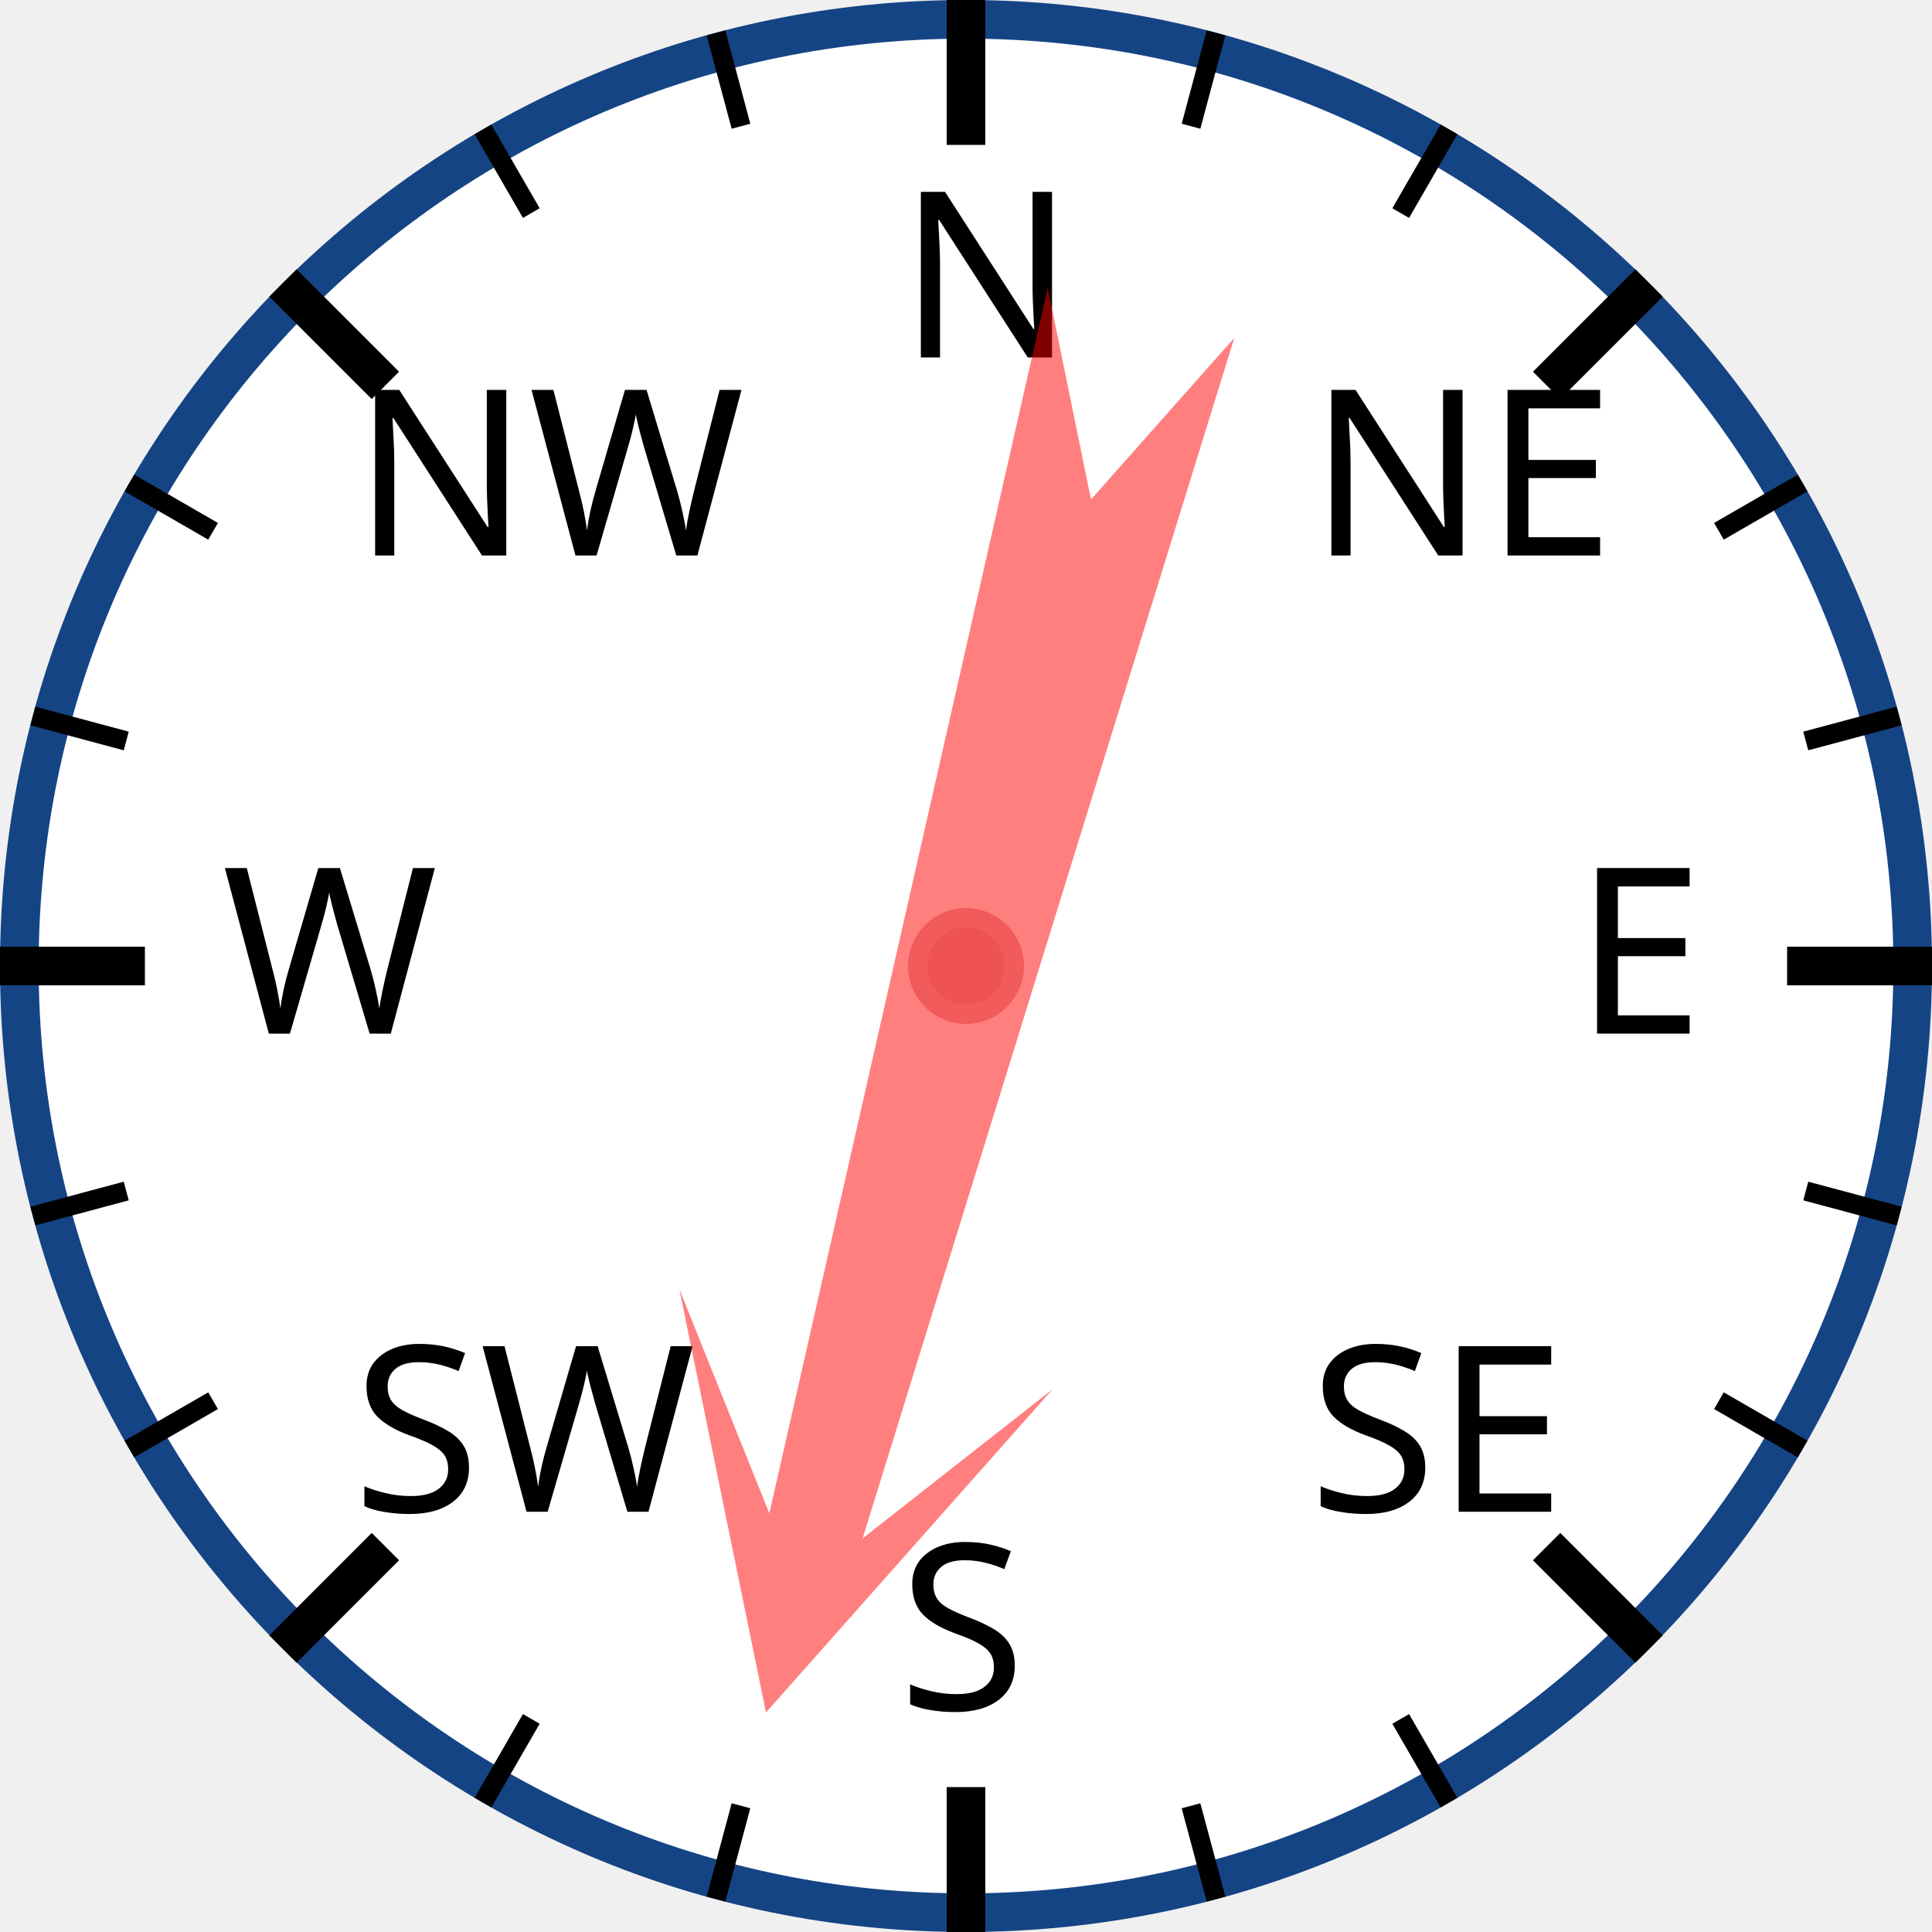
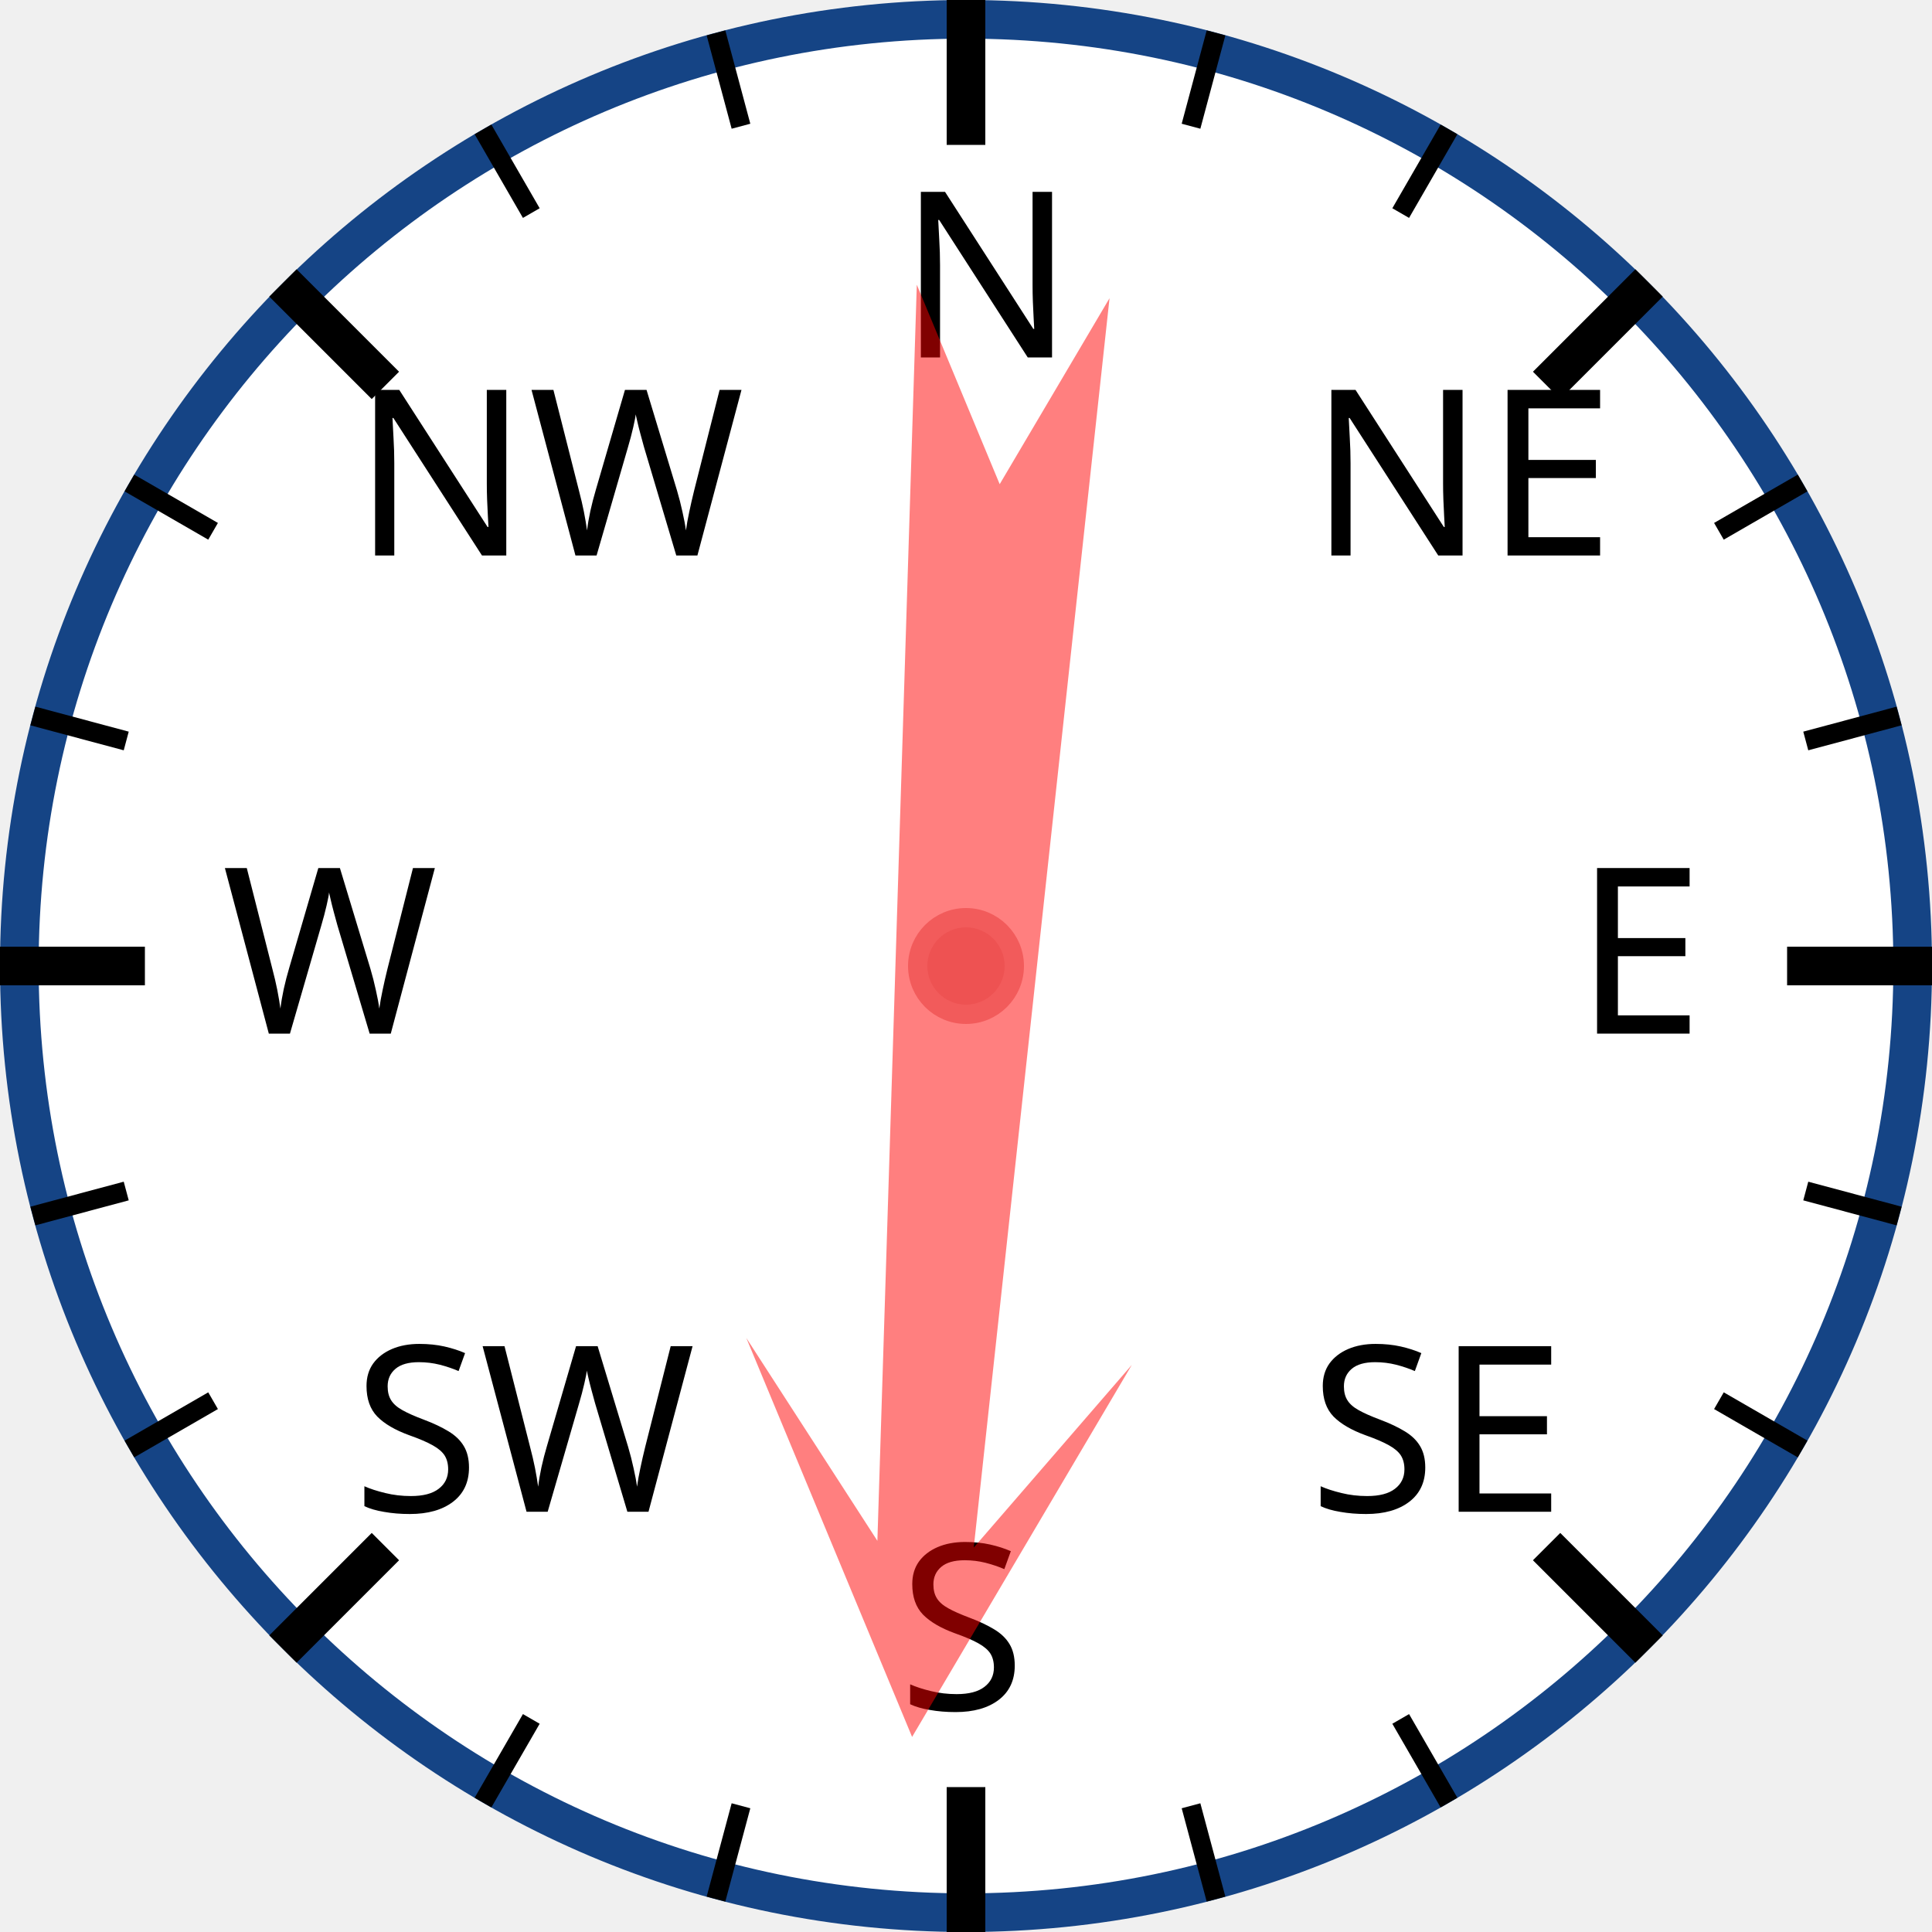
<svg xmlns="http://www.w3.org/2000/svg" width="120px" height="120px" viewBox="0 0 200 200">
  <circle cx="100" cy="100" r="98" style="fill: white; stroke: #154485; stroke-width: 4;" />
  <text x="93.0" y="37.0" style="font-family: sans-serif; font-size: 18pt;">N</text>
  <line x1="100.0" y1="0.0" x2="100.0" y2="15.0" style="stroke: black; stroke-width: 4;" />
  <line x1="74.118" y1="3.407" x2="76.706" y2="13.067" style="stroke: black; stroke-width: 2;" />
  <line x1="50" y1="13.397" x2="55" y2="22.058" style="stroke: black; stroke-width: 2;" />
  <text x="36.503" y="57.503" style="font-family: sans-serif; font-size: 18pt;">NW</text>
  <line x1="29.289" y1="29.289" x2="39.896" y2="39.896" style="stroke: black; stroke-width: 4;" />
  <line x1="13.397" y1="50" x2="22.058" y2="55" style="stroke: black; stroke-width: 2;" />
  <line x1="3.407" y1="74.118" x2="13.067" y2="76.706" style="stroke: black; stroke-width: 2;" />
  <text x="23.0" y="107.0" style="font-family: sans-serif; font-size: 18pt;">W</text>
  <line x1="0.0" y1="100.0" x2="15.0" y2="100.0" style="stroke: black; stroke-width: 4;" />
  <line x1="3.407" y1="125.882" x2="13.067" y2="123.294" style="stroke: black; stroke-width: 2;" />
  <line x1="13.397" y1="150" x2="22.058" y2="145" style="stroke: black; stroke-width: 2;" />
  <text x="36.503" y="156.497" style="font-family: sans-serif; font-size: 18pt;">SW</text>
  <line x1="29.289" y1="170.711" x2="39.896" y2="160.104" style="stroke: black; stroke-width: 4;" />
  <line x1="50" y1="186.603" x2="55" y2="177.942" style="stroke: black; stroke-width: 2;" />
  <line x1="74.118" y1="196.593" x2="76.706" y2="186.933" style="stroke: black; stroke-width: 2;" />
  <text x="93" y="177.0" style="font-family: sans-serif; font-size: 18pt;">S</text>
  <line x1="100" y1="200.0" x2="100" y2="185.0" style="stroke: black; stroke-width: 4;" />
  <line x1="125.882" y1="196.593" x2="123.294" y2="186.933" style="stroke: black; stroke-width: 2;" />
  <line x1="150.0" y1="186.603" x2="145.0" y2="177.942" style="stroke: black; stroke-width: 2;" />
  <text x="135.497" y="156.497" style="font-family: sans-serif; font-size: 18pt;">SE</text>
  <line x1="170.711" y1="170.711" x2="160.104" y2="160.104" style="stroke: black; stroke-width: 4;" />
  <line x1="186.603" y1="150" x2="177.942" y2="145" style="stroke: black; stroke-width: 2;" />
  <line x1="196.593" y1="125.882" x2="186.933" y2="123.294" style="stroke: black; stroke-width: 2;" />
  <text x="163.0" y="107" style="font-family: sans-serif; font-size: 18pt;">E</text>
  <line x1="200.0" y1="100" x2="185.0" y2="100" style="stroke: black; stroke-width: 4;" />
  <line x1="196.593" y1="74.118" x2="186.933" y2="76.706" style="stroke: black; stroke-width: 2;" />
  <line x1="186.603" y1="50" x2="177.942" y2="55" style="stroke: black; stroke-width: 2;" />
  <text x="135.497" y="57.503" style="font-family: sans-serif; font-size: 18pt;">NE</text>
  <line x1="170.711" y1="29.289" x2="160.104" y2="39.896" style="stroke: black; stroke-width: 4;" />
  <line x1="150" y1="13.397" x2="145" y2="22.058" style="stroke: black; stroke-width: 2;" />
  <line x1="125.882" y1="3.407" x2="123.294" y2="13.067" style="stroke: black; stroke-width: 2;" />
-   <polygon points="100 20 120 60 105 40 110 170 100 150 90 170 95 40 80 60" style="fill: red; fill-opacity: 0.5;" transform="rotate(195,100,100)" />
+   <polygon points="100 20 120 60 105 40 110 170 100 150 90 170 95 40 80 60" style="fill: red; fill-opacity: 0.5;" transform="rotate(184,100,100)" />
  <circle cx="100" cy="100" r="5" style="fill: #EE5252; stroke: #F25B5B; stroke-width: 2;" />
</svg>
